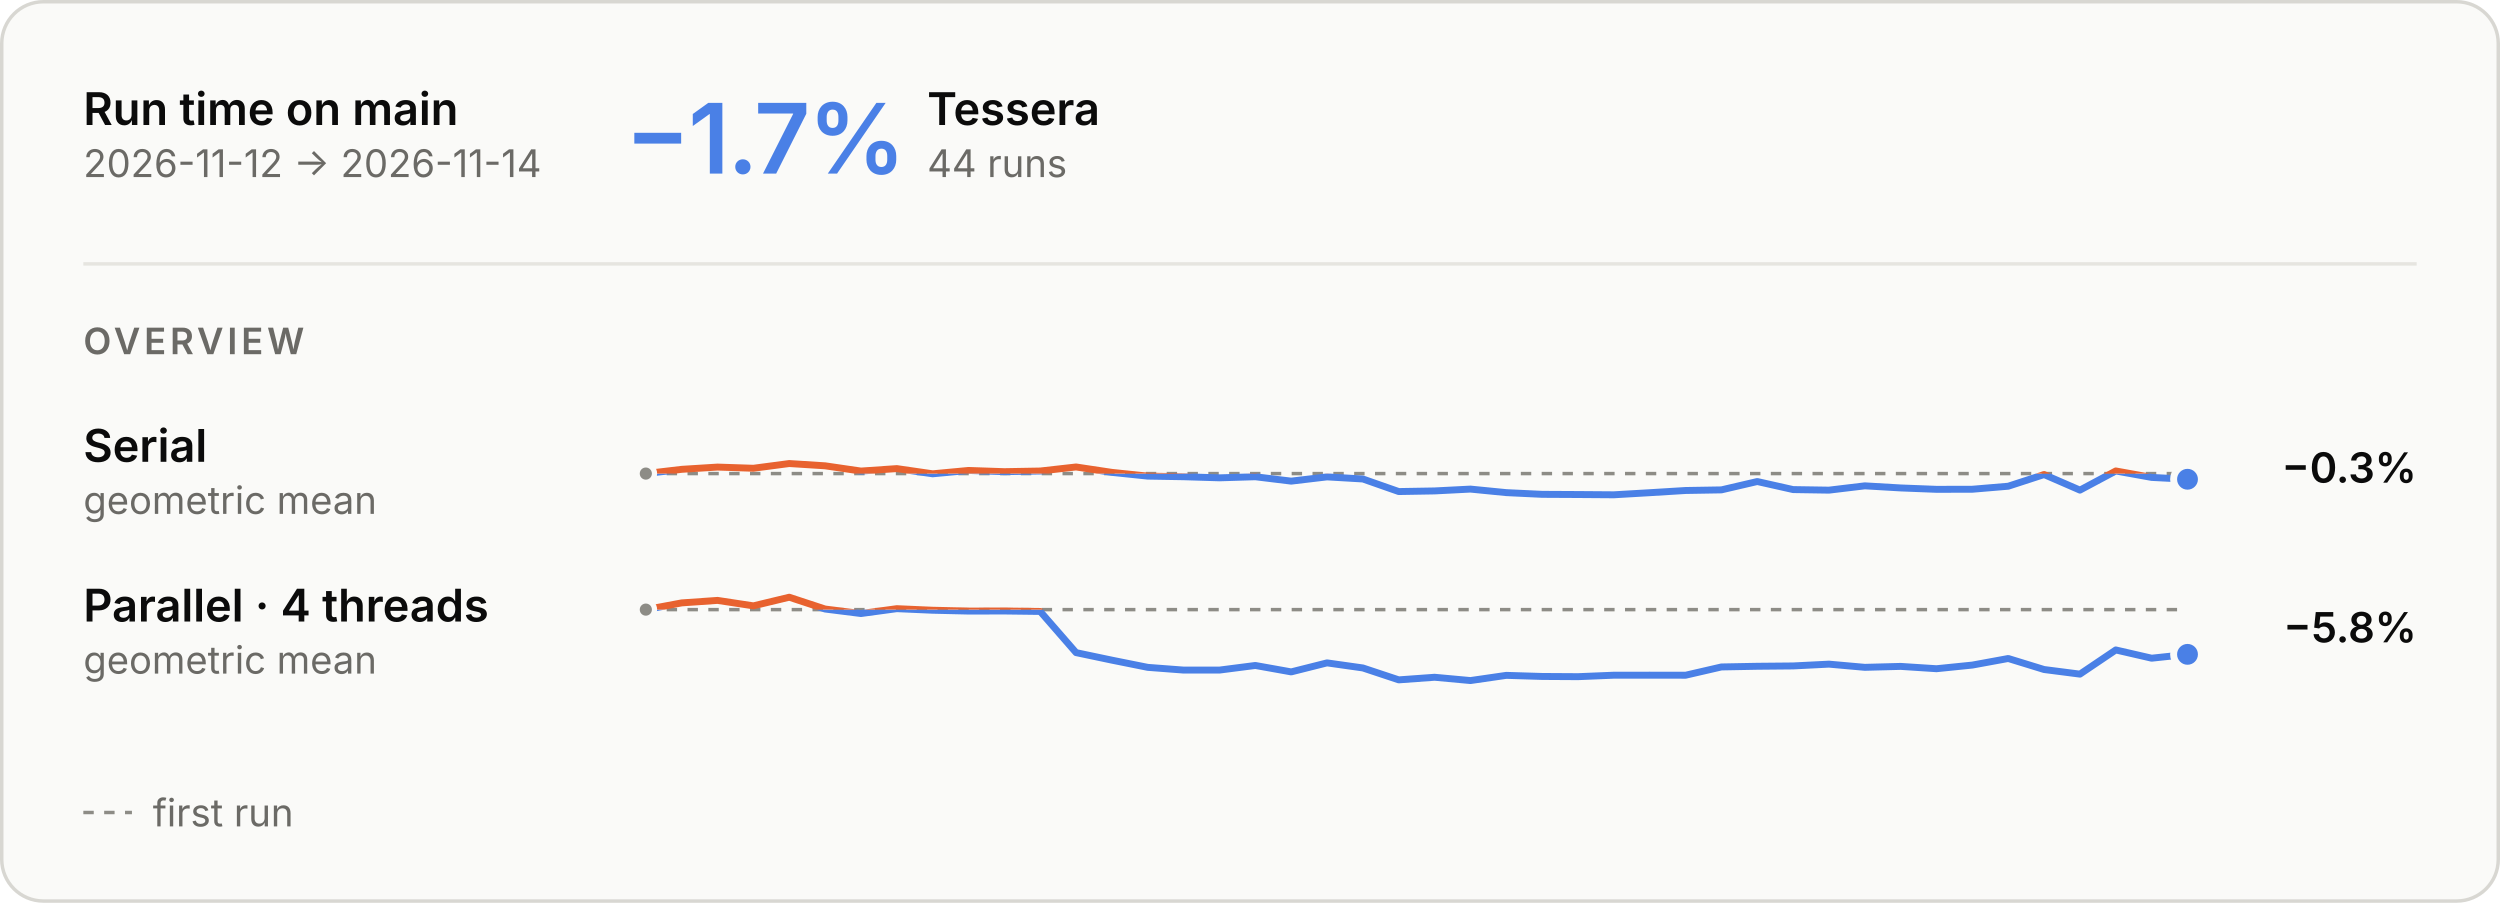
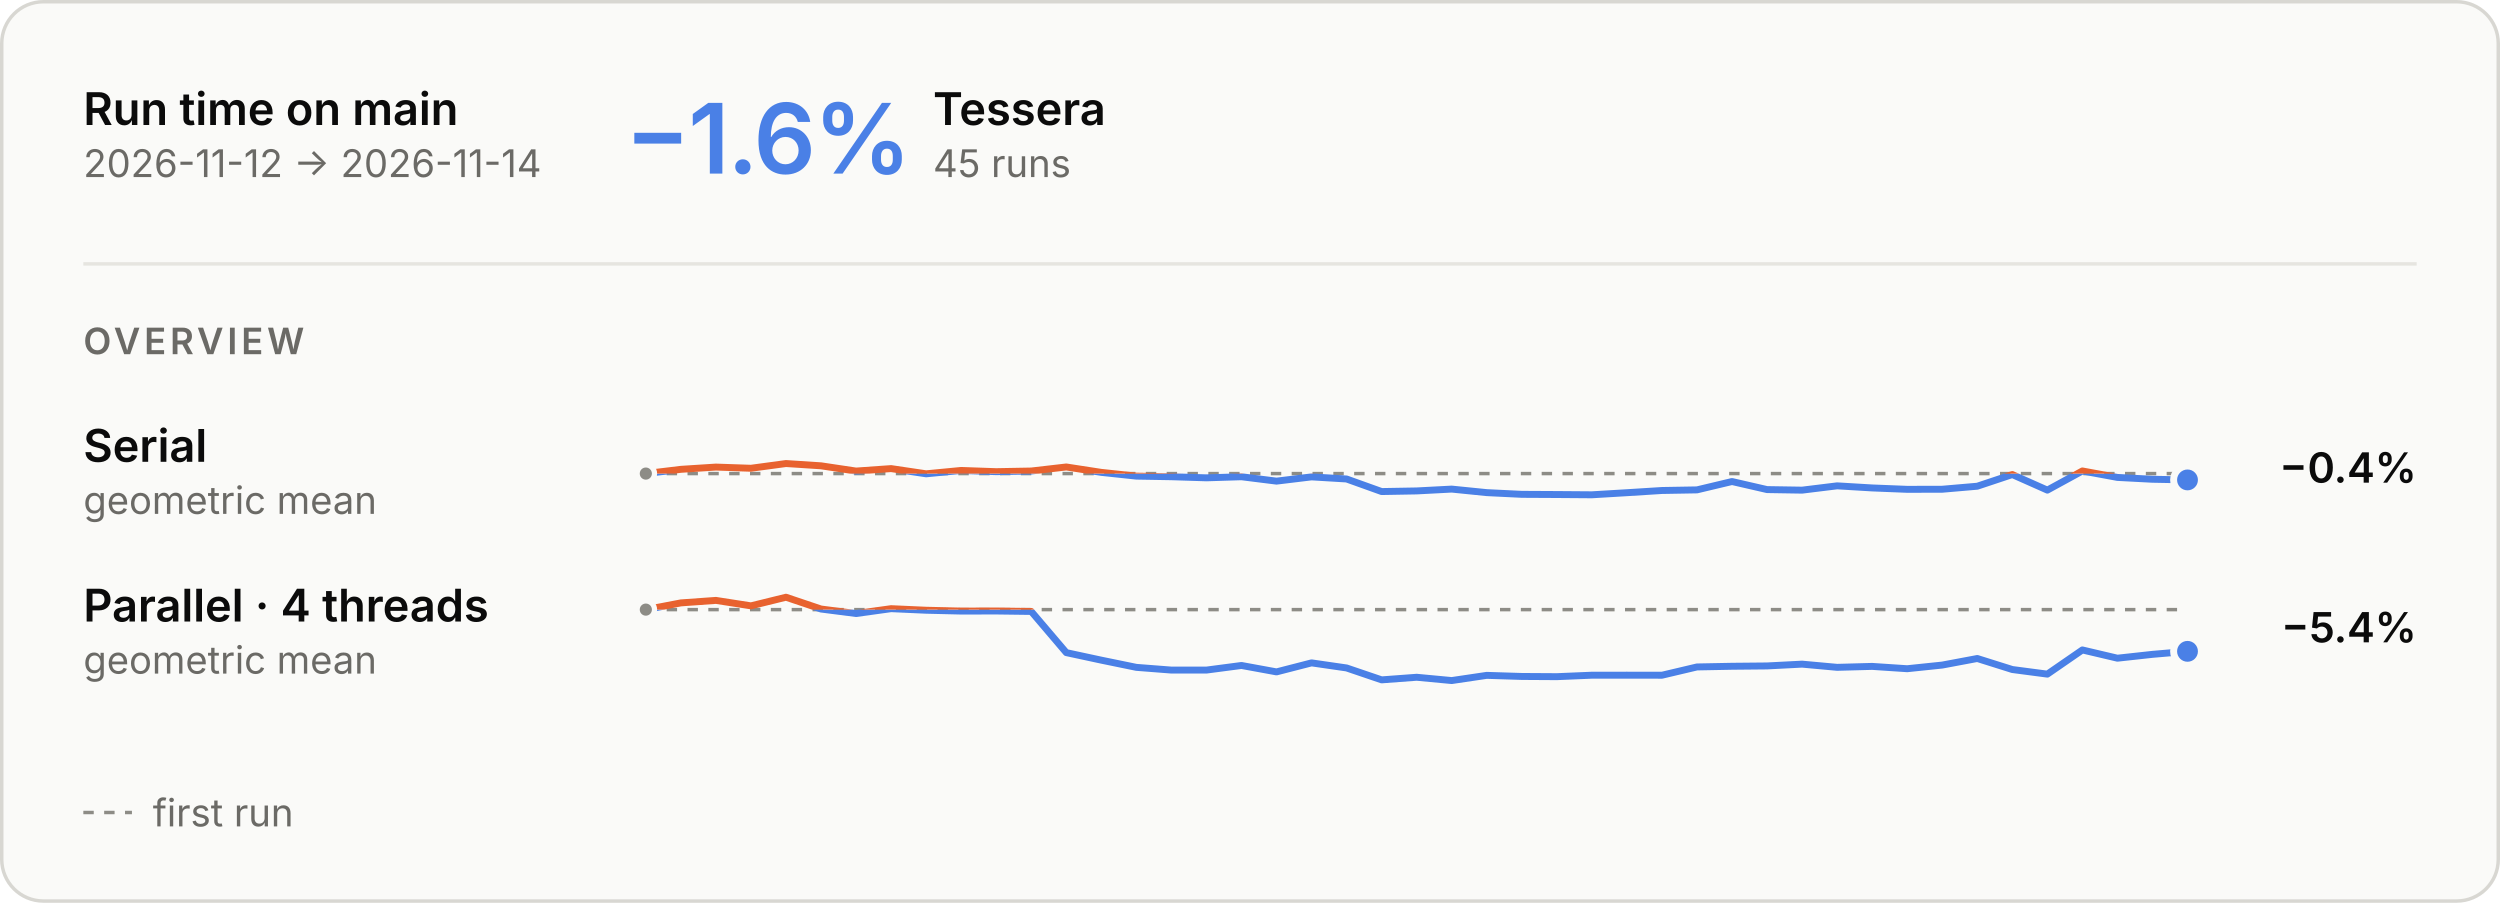
<svg xmlns="http://www.w3.org/2000/svg" aria-describedby="main-overview-description" aria-labelledby="main-overview-title" role="img" style="font-family:Inter, -apple-system, BlinkMacSystemFont, &quot;Segoe UI&quot;, Helvetica, Arial, sans-serif;font-size:13px;background:none" viewBox="0 0 720 260" height="260" width="720" text-anchor="middle" font-size="10" font-family="system-ui, sans-serif" fill="currentColor" class="benchmark-figure">
  <style>:where(.benchmark-figure) {
  --plot-background: white;
  display: block;
  height: auto;
  height: intrinsic;
  max-width: 100%;
}
:where(.benchmark-figure text),
:where(.benchmark-figure tspan) {
  white-space: pre;
}</style>
  <g class="figure-fill-panel figure-stroke-border" stroke="#d8d7d2" fill="#fafaf8" aria-label="rect">
    <rect rx="12" height="259" width="719" y="0.5" x="0.5" />
  </g>
  <style>
    .benchmark-figure { font-feature-settings: "tnum", "cv11"; }
    .benchmark-figure [font-size="10.5"] { letter-spacing: 1.1px; }
    .benchmark-figure [font-size="28"] { font-feature-settings: "pnum"; letter-spacing: -.6px; }
    @media (prefers-color-scheme: dark) { .benchmark-figure .figure-fill-panel { fill: #1e1e1d; }
.benchmark-figure .figure-fill-axis { fill: #6f6e69; }
.benchmark-figure .figure-fill-ink { fill: #e8e7e3; }
.benchmark-figure .figure-fill-muted { fill: #a3a29b; }
.benchmark-figure .figure-stroke-border { stroke: #3a3a37; }
.benchmark-figure .figure-stroke-axis { stroke: #6f6e69; }
.benchmark-figure .figure-stroke-panel { stroke: #1e1e1d; }
.benchmark-figure .figure-stroke-rule { stroke: #30302e; } }
    html:not(.dark) .benchmark-figure .figure-fill-panel { fill: #fafaf8; }
html.dark .benchmark-figure .figure-fill-panel { fill: #1e1e1d; }
html:not(.dark) .benchmark-figure .figure-fill-axis { fill: #8d8c86; }
html.dark .benchmark-figure .figure-fill-axis { fill: #6f6e69; }
html:not(.dark) .benchmark-figure .figure-fill-ink { fill: #0b0b0b; }
html.dark .benchmark-figure .figure-fill-ink { fill: #e8e7e3; }
html:not(.dark) .benchmark-figure .figure-fill-muted { fill: #6b6a66; }
html.dark .benchmark-figure .figure-fill-muted { fill: #a3a29b; }
html:not(.dark) .benchmark-figure .figure-stroke-border { stroke: #d8d7d2; }
html.dark .benchmark-figure .figure-stroke-border { stroke: #3a3a37; }
html:not(.dark) .benchmark-figure .figure-stroke-axis { stroke: #8d8c86; }
html.dark .benchmark-figure .figure-stroke-axis { stroke: #6f6e69; }
html:not(.dark) .benchmark-figure .figure-stroke-panel { stroke: #fafaf8; }
html.dark .benchmark-figure .figure-stroke-panel { stroke: #1e1e1d; }
html:not(.dark) .benchmark-figure .figure-stroke-rule { stroke: #e6e5e0; }
html.dark .benchmark-figure .figure-stroke-rule { stroke: #30302e; }
  </style>
  <g class="figure-stroke-axis" stroke-dasharray="3 3" stroke="#8d8c86" aria-label="rule">
    <line y2="136.391" y1="136.391" x2="630" x1="186" />
  </g>
  <clipPath id="main-overview-clip-0">
    <rect height="16.609" width="444" y="136.391" x="186" />
  </clipPath>
  <g clip-path="url(#main-overview-clip-0)" aria-label="line">
    <g stroke-linecap="round" stroke-linejoin="round" stroke-width="2" stroke="#4a80e6" fill="none">
-       <path d="M186,136.391L196.326,135.168L206.651,134.517L216.977,134.86L227.302,133.498L237.628,134.154L247.953,135.666L258.279,134.956L268.605,136.457L278.93,135.488L289.256,135.842L299.581,135.654L309.907,134.488L320.233,136.045L330.558,137.124L340.884,137.3L351.209,137.616L361.535,137.305L371.86,138.566L382.186,137.343L392.512,137.947L402.837,141.568L413.163,141.388L423.488,140.858L433.814,141.877L444.14,142.369L454.465,142.424L464.791,142.502L475.116,141.898L485.442,141.263L495.767,141.085L506.093,138.679L516.419,141L526.744,141.163L537.07,139.923L547.395,140.527L557.721,140.928L568.047,140.901L578.372,140.032L588.698,136.669L599.023,141.154L609.349,135.637L619.674,137.497L630,138.026" />
+       <path d="M186,136.391L196.091,135.168L206.182,134.517L216.273,134.86L226.364,133.498L236.455,134.154L246.545,135.666L256.636,134.956L266.727,136.457L276.818,135.488L286.909,135.842L297,135.654L307.091,134.488L317.182,136.045L327.273,137.124L337.364,137.3L347.455,137.616L357.545,137.305L367.636,138.566L377.727,137.343L387.818,137.947L397.909,141.568L408,141.388L418.091,140.858L428.182,141.877L438.273,142.369L448.364,142.424L458.455,142.502L468.545,141.898L478.636,141.263L488.727,141.085L498.818,138.679L508.909,141L519,141.163L529.091,139.923L539.182,140.527L549.273,140.928L559.364,140.901L569.455,140.032L579.545,136.669L589.636,141.154L599.727,135.637L609.818,137.497L619.909,138.026L630,138.217" />
    </g>
  </g>
  <clipPath id="main-overview-clip-1">
    <rect height="13.391" width="444" y="123" x="186" />
  </clipPath>
  <g clip-path="url(#main-overview-clip-1)" aria-label="line">
    <g stroke-linecap="round" stroke-linejoin="round" stroke-width="2" stroke="#e8622f" fill="none">
-       <path d="M186,136.391L196.326,135.168L206.651,134.517L216.977,134.86L227.302,133.498L237.628,134.154L247.953,135.666L258.279,134.956L268.605,136.457L278.93,135.488L289.256,135.842L299.581,135.654L309.907,134.488L320.233,136.045L330.558,137.124L340.884,137.3L351.209,137.616L361.535,137.305L371.86,138.566L382.186,137.343L392.512,137.947L402.837,141.568L413.163,141.388L423.488,140.858L433.814,141.877L444.14,142.369L454.465,142.424L464.791,142.502L475.116,141.898L485.442,141.263L495.767,141.085L506.093,138.679L516.419,141L526.744,141.163L537.07,139.923L547.395,140.527L557.721,140.928L568.047,140.901L578.372,140.032L588.698,136.669L599.023,141.154L609.349,135.637L619.674,137.497L630,138.026" />
+       <path d="M186,136.391L196.091,135.168L206.182,134.517L216.273,134.86L226.364,133.498L236.455,134.154L246.545,135.666L256.636,134.956L266.727,136.457L276.818,135.488L286.909,135.842L297,135.654L307.091,134.488L317.182,136.045L327.273,137.124L337.364,137.3L347.455,137.616L357.545,137.305L367.636,138.566L377.727,137.343L387.818,137.947L397.909,141.568L408,141.388L418.091,140.858L428.182,141.877L438.273,142.369L448.364,142.424L458.455,142.502L468.545,141.898L478.636,141.263L488.727,141.085L498.818,138.679L508.909,141L519,141.163L529.091,139.923L539.182,140.527L549.273,140.928L559.364,140.901L569.455,140.032L579.545,136.669L589.636,141.154L599.727,135.637L609.818,137.497L619.909,138.026L630,138.217" />
    </g>
  </g>
  <g class="figure-fill-axis figure-stroke-panel" stroke-width="1.5" stroke="#fafaf8" fill="#8d8c86" aria-label="dot">
    <circle r="2.5" cy="136.391" cx="186" />
  </g>
  <g class="figure-stroke-panel" stroke-width="2" stroke="#fafaf8" fill="#4a80e6" aria-label="dot">
-     <circle r="4" cy="138.026" cx="630" />
+     <circle r="4" cy="138.217" cx="630" />
  </g>
  <g class="figure-stroke-axis" stroke-dasharray="3 3" stroke="#8d8c86" aria-label="rule">
    <line y2="175.57" y1="175.57" x2="630" x1="186" />
  </g>
  <clipPath id="main-overview-clip-2">
    <rect height="23.43" width="444" y="175.57" x="186" />
  </clipPath>
  <g clip-path="url(#main-overview-clip-2)" aria-label="line">
    <g stroke-linecap="round" stroke-linejoin="round" stroke-width="2" stroke="#4a80e6" fill="none">
-       <path d="M186,175.57L196.326,173.634L206.651,172.915L216.977,174.485L227.302,172L237.628,175.4L247.953,176.697L258.279,175.296L268.605,175.749L278.93,175.988L289.256,175.967L299.581,176.099L309.907,187.954L320.233,190.126L330.558,192.199L340.884,192.982L351.209,192.984L361.535,191.655L371.86,193.506L382.186,190.909L392.512,192.37L402.837,195.801L413.163,195.053L423.488,196L433.814,194.504L444.14,194.818L454.465,194.882L464.791,194.458L475.116,194.449L485.442,194.467L495.767,192.082L506.093,191.888L516.419,191.79L526.744,191.272L537.07,192.193L547.395,191.923L557.721,192.591L568.047,191.539L578.372,189.646L588.698,192.822L599.023,194.149L609.349,187.184L619.674,189.561L630,188.453" />
+       <path d="M186,175.57L196.091,173.634L206.182,172.915L216.273,174.485L226.364,172L236.455,175.4L246.545,176.697L256.636,175.296L266.727,175.749L276.818,175.988L286.909,175.967L297,176.099L307.091,187.954L317.182,190.126L327.273,192.199L337.364,192.982L347.455,192.984L357.545,191.655L367.636,193.506L377.727,190.909L387.818,192.37L397.909,195.801L408,195.053L418.091,196L428.182,194.504L438.273,194.818L448.364,194.882L458.455,194.458L468.545,194.449L478.636,194.467L488.727,192.082L498.818,191.888L508.909,191.79L519,191.272L529.091,192.193L539.182,191.923L549.273,192.591L559.364,191.539L569.455,189.646L579.545,192.822L589.636,194.149L599.727,187.184L609.818,189.561L619.909,188.453L630,187.586" />
    </g>
  </g>
  <clipPath id="main-overview-clip-3">
    <rect height="6.57" width="444" y="169" x="186" />
  </clipPath>
  <g clip-path="url(#main-overview-clip-3)" aria-label="line">
    <g stroke-linecap="round" stroke-linejoin="round" stroke-width="2" stroke="#e8622f" fill="none">
-       <path d="M186,175.57L196.326,173.634L206.651,172.915L216.977,174.485L227.302,172L237.628,175.4L247.953,176.697L258.279,175.296L268.605,175.749L278.93,175.988L289.256,175.967L299.581,176.099L309.907,187.954L320.233,190.126L330.558,192.199L340.884,192.982L351.209,192.984L361.535,191.655L371.86,193.506L382.186,190.909L392.512,192.37L402.837,195.801L413.163,195.053L423.488,196L433.814,194.504L444.14,194.818L454.465,194.882L464.791,194.458L475.116,194.449L485.442,194.467L495.767,192.082L506.093,191.888L516.419,191.79L526.744,191.272L537.07,192.193L547.395,191.923L557.721,192.591L568.047,191.539L578.372,189.646L588.698,192.822L599.023,194.149L609.349,187.184L619.674,189.561L630,188.453" />
+       <path d="M186,175.57L196.091,173.634L206.182,172.915L216.273,174.485L226.364,172L236.455,175.4L246.545,176.697L256.636,175.296L266.727,175.749L276.818,175.988L286.909,175.967L297,176.099L307.091,187.954L317.182,190.126L327.273,192.199L337.364,192.982L347.455,192.984L357.545,191.655L367.636,193.506L377.727,190.909L387.818,192.37L397.909,195.801L408,195.053L418.091,196L428.182,194.504L438.273,194.818L448.364,194.882L458.455,194.458L468.545,194.449L478.636,194.467L488.727,192.082L498.818,191.888L508.909,191.79L519,191.272L529.091,192.193L539.182,191.923L549.273,192.591L559.364,191.539L569.455,189.646L579.545,192.822L589.636,194.149L599.727,187.184L609.818,189.561L619.909,188.453L630,187.586" />
    </g>
  </g>
  <g class="figure-fill-axis figure-stroke-panel" stroke-width="1.5" stroke="#fafaf8" fill="#8d8c86" aria-label="dot">
    <circle r="2.5" cy="175.57" cx="186" />
  </g>
  <g class="figure-stroke-panel" stroke-width="2" stroke="#fafaf8" fill="#4a80e6" aria-label="dot">
-     <circle r="4" cy="188.453" cx="630" />
+     <circle r="4" cy="187.586" cx="630" />
  </g>
  <g class="figure-fill-ink" font-weight="600" font-size="13" text-anchor="start" fill="#0b0b0b" aria-label="text">
    <text transform="translate(24,36)">Run time on main</text>
  </g>
  <g class="figure-fill-muted" font-weight="400" font-size="11" text-anchor="start" fill="#6b6a66" aria-label="text">
    <text transform="translate(24,51)">2026-11-12 → 2026-11-14</text>
  </g>
  <g class="figure-stroke-rule" stroke="#e6e5e0" aria-label="rule">
    <line y2="76" y1="76" x2="696" x1="24" />
  </g>
  <g font-weight="600" font-size="28" text-anchor="start" fill="#4a80e6" aria-label="text">
-     <text transform="translate(180,50)">−1.7%</text>
+     <text transform="translate(180,50)">−1.6%</text>
  </g>
  <g class="figure-fill-ink" font-weight="600" font-size="13" text-anchor="start" fill="#0b0b0b" aria-label="text">
-     <text transform="translate(267.04,36)">Tessera</text>
+     <text transform="translate(268.72,36)">Tessera</text>
  </g>
  <g class="figure-fill-muted" font-weight="400" font-size="11" text-anchor="start" fill="#6b6a66" aria-label="text">
-     <text transform="translate(267.04,51)">44 runs</text>
+     <text transform="translate(268.72,51)">45 runs</text>
  </g>
  <g class="figure-fill-muted" font-weight="600" font-size="10.5" text-anchor="start" fill="#6b6a66" aria-label="text">
    <text transform="translate(24,102)">OVERVIEW</text>
  </g>
  <g class="figure-fill-ink" font-weight="600" font-size="13" text-anchor="start" fill="#0b0b0b" aria-label="text">
    <text transform="translate(24,133)">Serial</text>
  </g>
  <g class="figure-fill-muted" font-weight="400" font-size="11" text-anchor="start" fill="#6b6a66" aria-label="text">
    <text transform="translate(24,148)">geometric mean</text>
  </g>
  <g class="figure-fill-ink" font-weight="600" font-size="12" text-anchor="end" fill="#0b0b0b" aria-label="text">
-     <text transform="translate(696,139)">−0.3%</text>
+     <text transform="translate(696,139)">−0.4%</text>
  </g>
  <g class="figure-fill-ink" font-weight="600" font-size="13" text-anchor="start" fill="#0b0b0b" aria-label="text">
    <text transform="translate(24,179)">Parallel · 4 threads</text>
  </g>
  <g class="figure-fill-muted" font-weight="400" font-size="11" text-anchor="start" fill="#6b6a66" aria-label="text">
    <text transform="translate(24,194)">geometric mean</text>
  </g>
  <g class="figure-fill-ink" font-weight="600" font-size="12" text-anchor="end" fill="#0b0b0b" aria-label="text">
-     <text transform="translate(696,185)">−5.8%</text>
+     <text transform="translate(696,185)">−5.4%</text>
  </g>
  <g class="figure-stroke-axis" stroke-dasharray="3 3" stroke="#8d8c86" aria-label="rule">
    <line y2="234" y1="234" x2="38" x1="24" />
  </g>
  <g class="figure-fill-muted" font-weight="400" font-size="11" text-anchor="start" fill="#6b6a66" aria-label="text">
    <text transform="translate(44,238)">first run</text>
  </g>
</svg>
